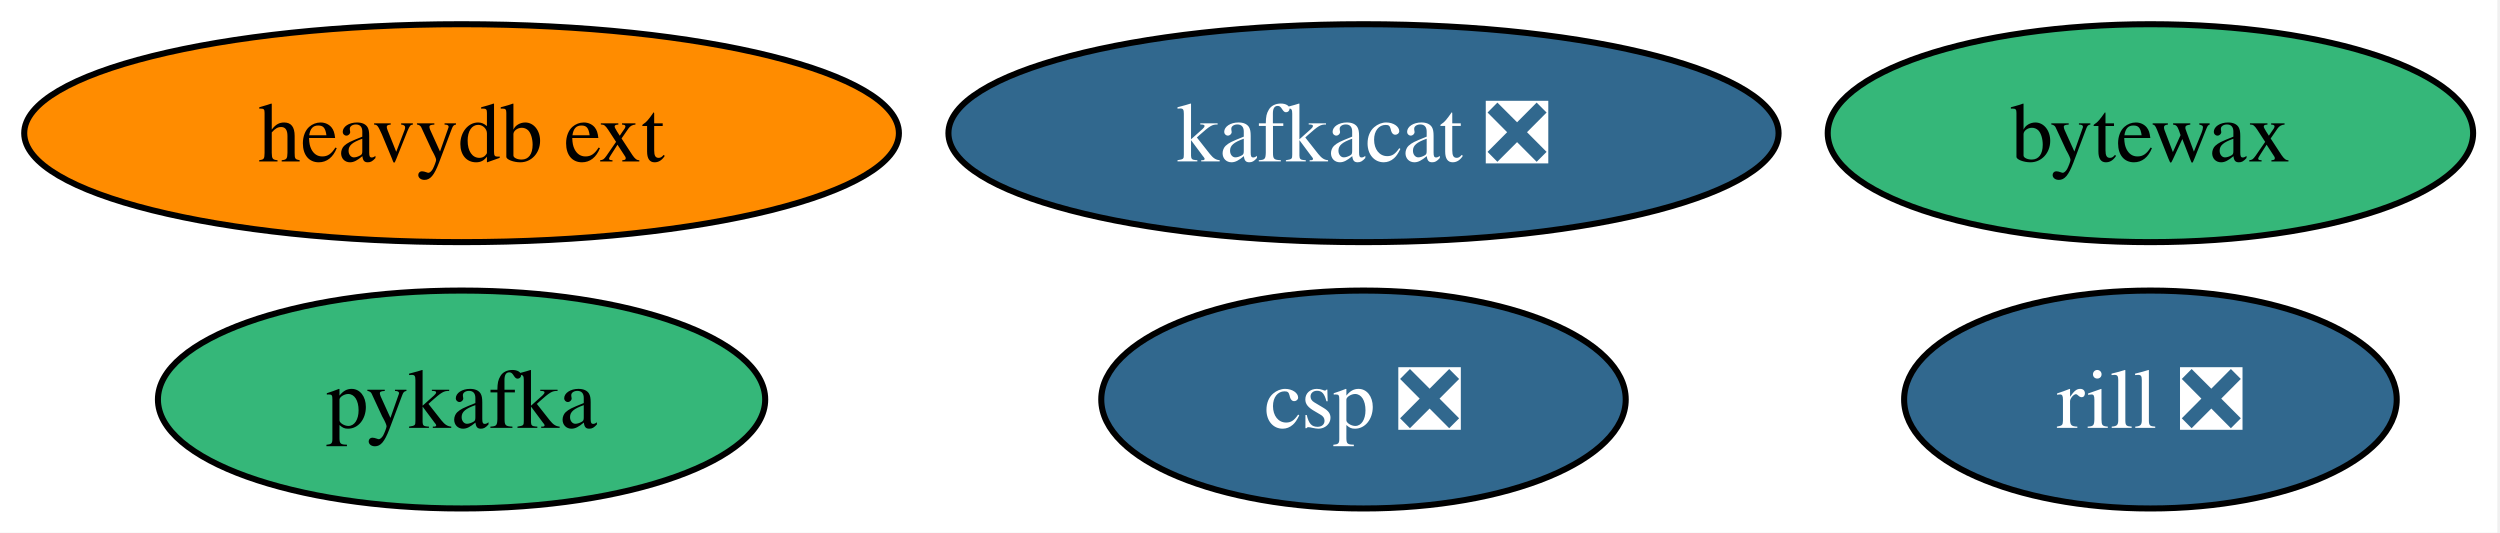
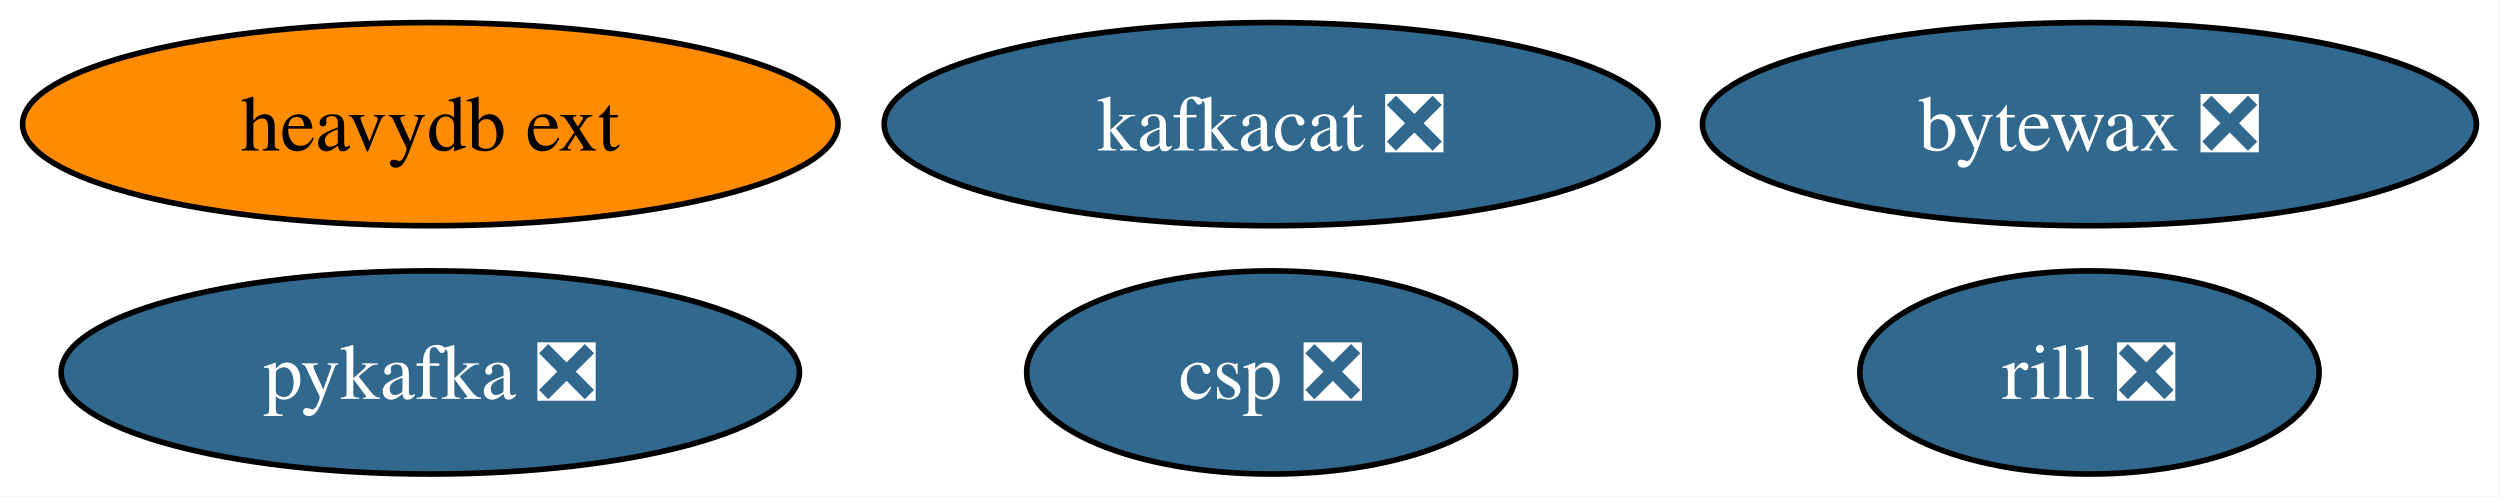
- <svg xmlns="http://www.w3.org/2000/svg" xmlns:xlink="http://www.w3.org/1999/xlink" width="413pt" height="88pt" viewBox="0.00 0.00 413.00 88.00">
+ <svg xmlns="http://www.w3.org/2000/svg" xmlns:xlink="http://www.w3.org/1999/xlink" width="443pt" height="88pt" viewBox="0.00 0.00 443.00 88.00">
  <g id="graph0" class="graph" transform="scale(1 1) rotate(0) translate(4 84)">
-     <polygon fill="white" stroke="none" points="-4,4 -4,-84 408.56,-84 408.56,4 -4,4" />
+     <polygon fill="white" stroke="none" points="-4,4 -4,-84 438.82,-84 438.82,4 -4,4" />
    <g id="node1" class="node">
      <g id="a_node1">
        <a xlink:href="https://github.com/conda-forge/kafkacat-feedstock/pull/23" xlink:title="kafkacat ❎">
          <ellipse fill="#31688e" stroke="black" cx="221.25" cy="-62" rx="68.57" ry="18" />
          <text xml:space="preserve" text-anchor="middle" x="221.25" y="-57.33" font-family="Times,serif" font-size="14.00" fill="white">kafkacat ❎</text>
        </a>
      </g>
    </g>
    <g id="node2" class="node">
      <g id="a_node2">
-         <a xlink:href="https://github.com/conda-forge/pykafka-feedstock" xlink:title="pykafka">
-           <ellipse fill="#35b779" stroke="black" cx="72.25" cy="-18" rx="50.16" ry="18" />
-           <text xml:space="preserve" text-anchor="middle" x="72.25" y="-13.32" font-family="Times,serif" font-size="14.00">pykafka</text>
+         <a xlink:href="https://github.com/conda-forge/pykafka-feedstock/pull/35" xlink:title="pykafka ❎">
+           <ellipse fill="#31688e" stroke="black" cx="72.25" cy="-18" rx="65.41" ry="18" />
+           <text xml:space="preserve" text-anchor="middle" x="72.25" y="-13.32" font-family="Times,serif" font-size="14.00" fill="white">pykafka ❎</text>
        </a>
      </g>
    </g>
    <g id="node3" class="node">
      <g id="a_node3">
        <a xlink:href="https://github.com/conda-forge/heavydb-ext-feedstock" xlink:title="heavydb ext">
          <ellipse fill="#ff8c00" stroke="black" cx="72.25" cy="-62" rx="72.25" ry="18" />
          <text xml:space="preserve" text-anchor="middle" x="72.25" y="-57.33" font-family="Times,serif" font-size="14.00">heavydb ext</text>
        </a>
      </g>
    </g>
    <g id="node4" class="node">
      <g id="a_node4">
-         <a xlink:href="https://github.com/conda-forge/bytewax-feedstock" xlink:title="bytewax">
-           <ellipse fill="#35b779" stroke="black" cx="351.25" cy="-62" rx="53.31" ry="18" />
-           <text xml:space="preserve" text-anchor="middle" x="351.25" y="-57.33" font-family="Times,serif" font-size="14.00">bytewax</text>
+         <a xlink:href="https://github.com/conda-forge/bytewax-feedstock/pull/36" xlink:title="bytewax ❎">
+           <ellipse fill="#31688e" stroke="black" cx="366.25" cy="-62" rx="68.57" ry="18" />
+           <text xml:space="preserve" text-anchor="middle" x="366.25" y="-57.33" font-family="Times,serif" font-size="14.00" fill="white">bytewax ❎</text>
        </a>
      </g>
    </g>
    <g id="node5" class="node">
      <g id="a_node5">
        <a xlink:href="https://github.com/conda-forge/rill-feedstock/pull/19" xlink:title="rill ❎">
-           <ellipse fill="#31688e" stroke="black" cx="351.25" cy="-18" rx="40.69" ry="18" />
-           <text xml:space="preserve" text-anchor="middle" x="351.25" y="-13.32" font-family="Times,serif" font-size="14.00" fill="white">rill ❎</text>
+           <ellipse fill="#31688e" stroke="black" cx="366.25" cy="-18" rx="40.69" ry="18" />
+           <text xml:space="preserve" text-anchor="middle" x="366.25" y="-13.32" font-family="Times,serif" font-size="14.00" fill="white">rill ❎</text>
        </a>
      </g>
    </g>
    <g id="node6" class="node">
      <g id="a_node6">
        <a xlink:href="https://github.com/conda-forge/csp-feedstock/pull/97" xlink:title="csp ❎">
          <ellipse fill="#31688e" stroke="black" cx="221.25" cy="-18" rx="43.32" ry="18" />
          <text xml:space="preserve" text-anchor="middle" x="221.25" y="-13.32" font-family="Times,serif" font-size="14.00" fill="white">csp ❎</text>
        </a>
      </g>
    </g>
  </g>
</svg>
